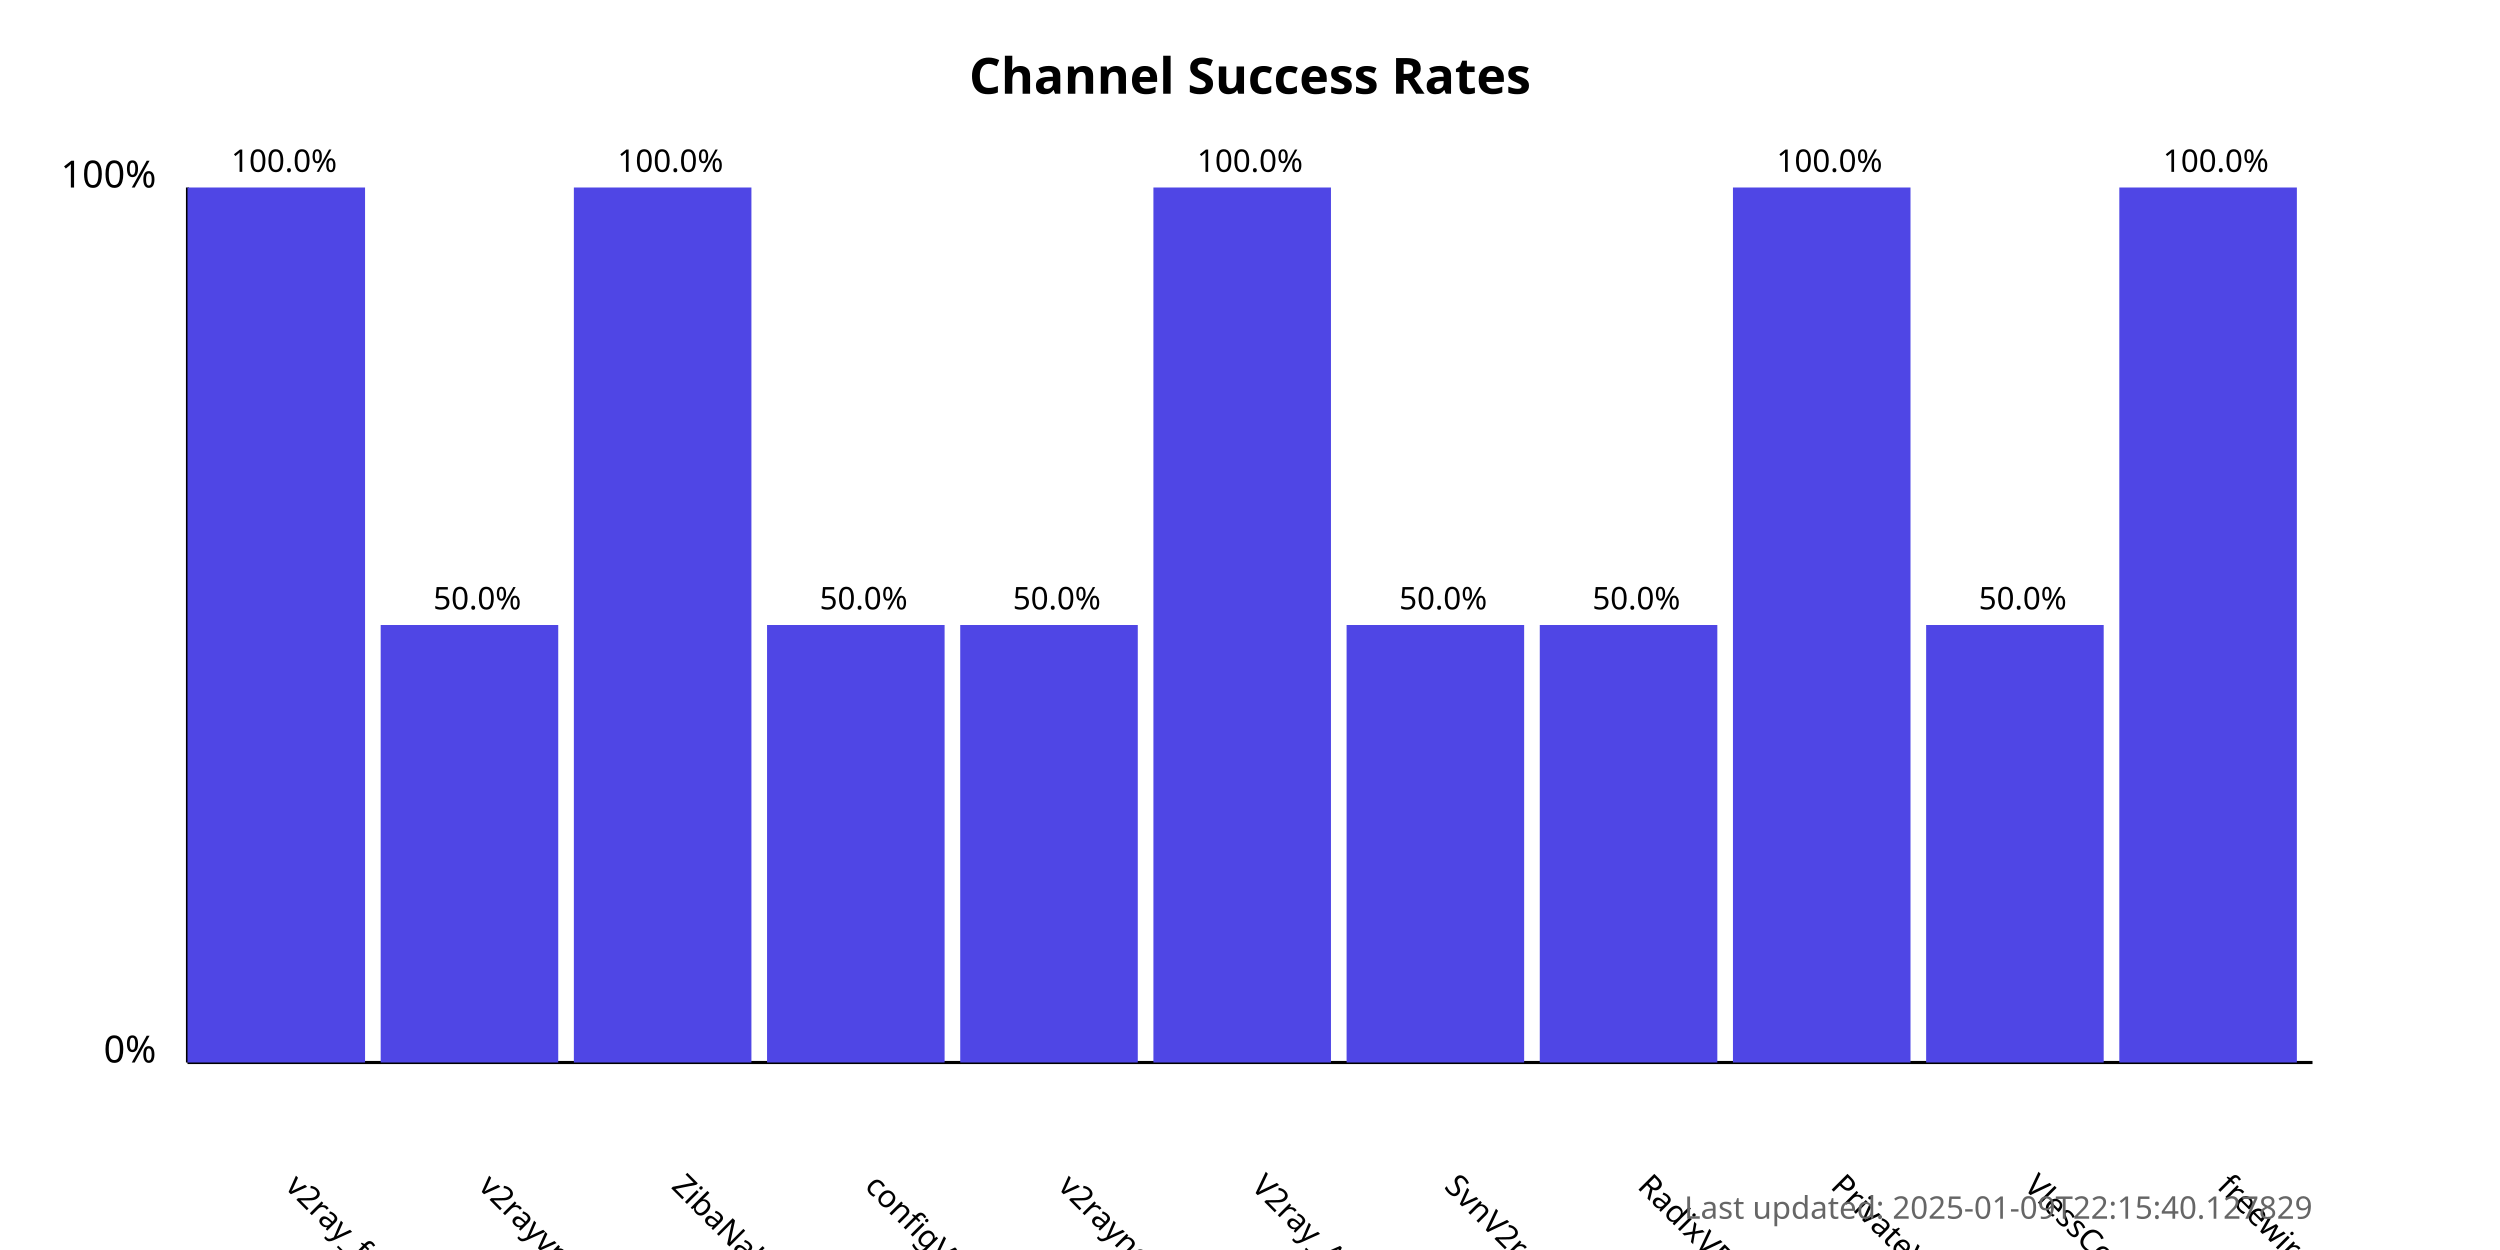
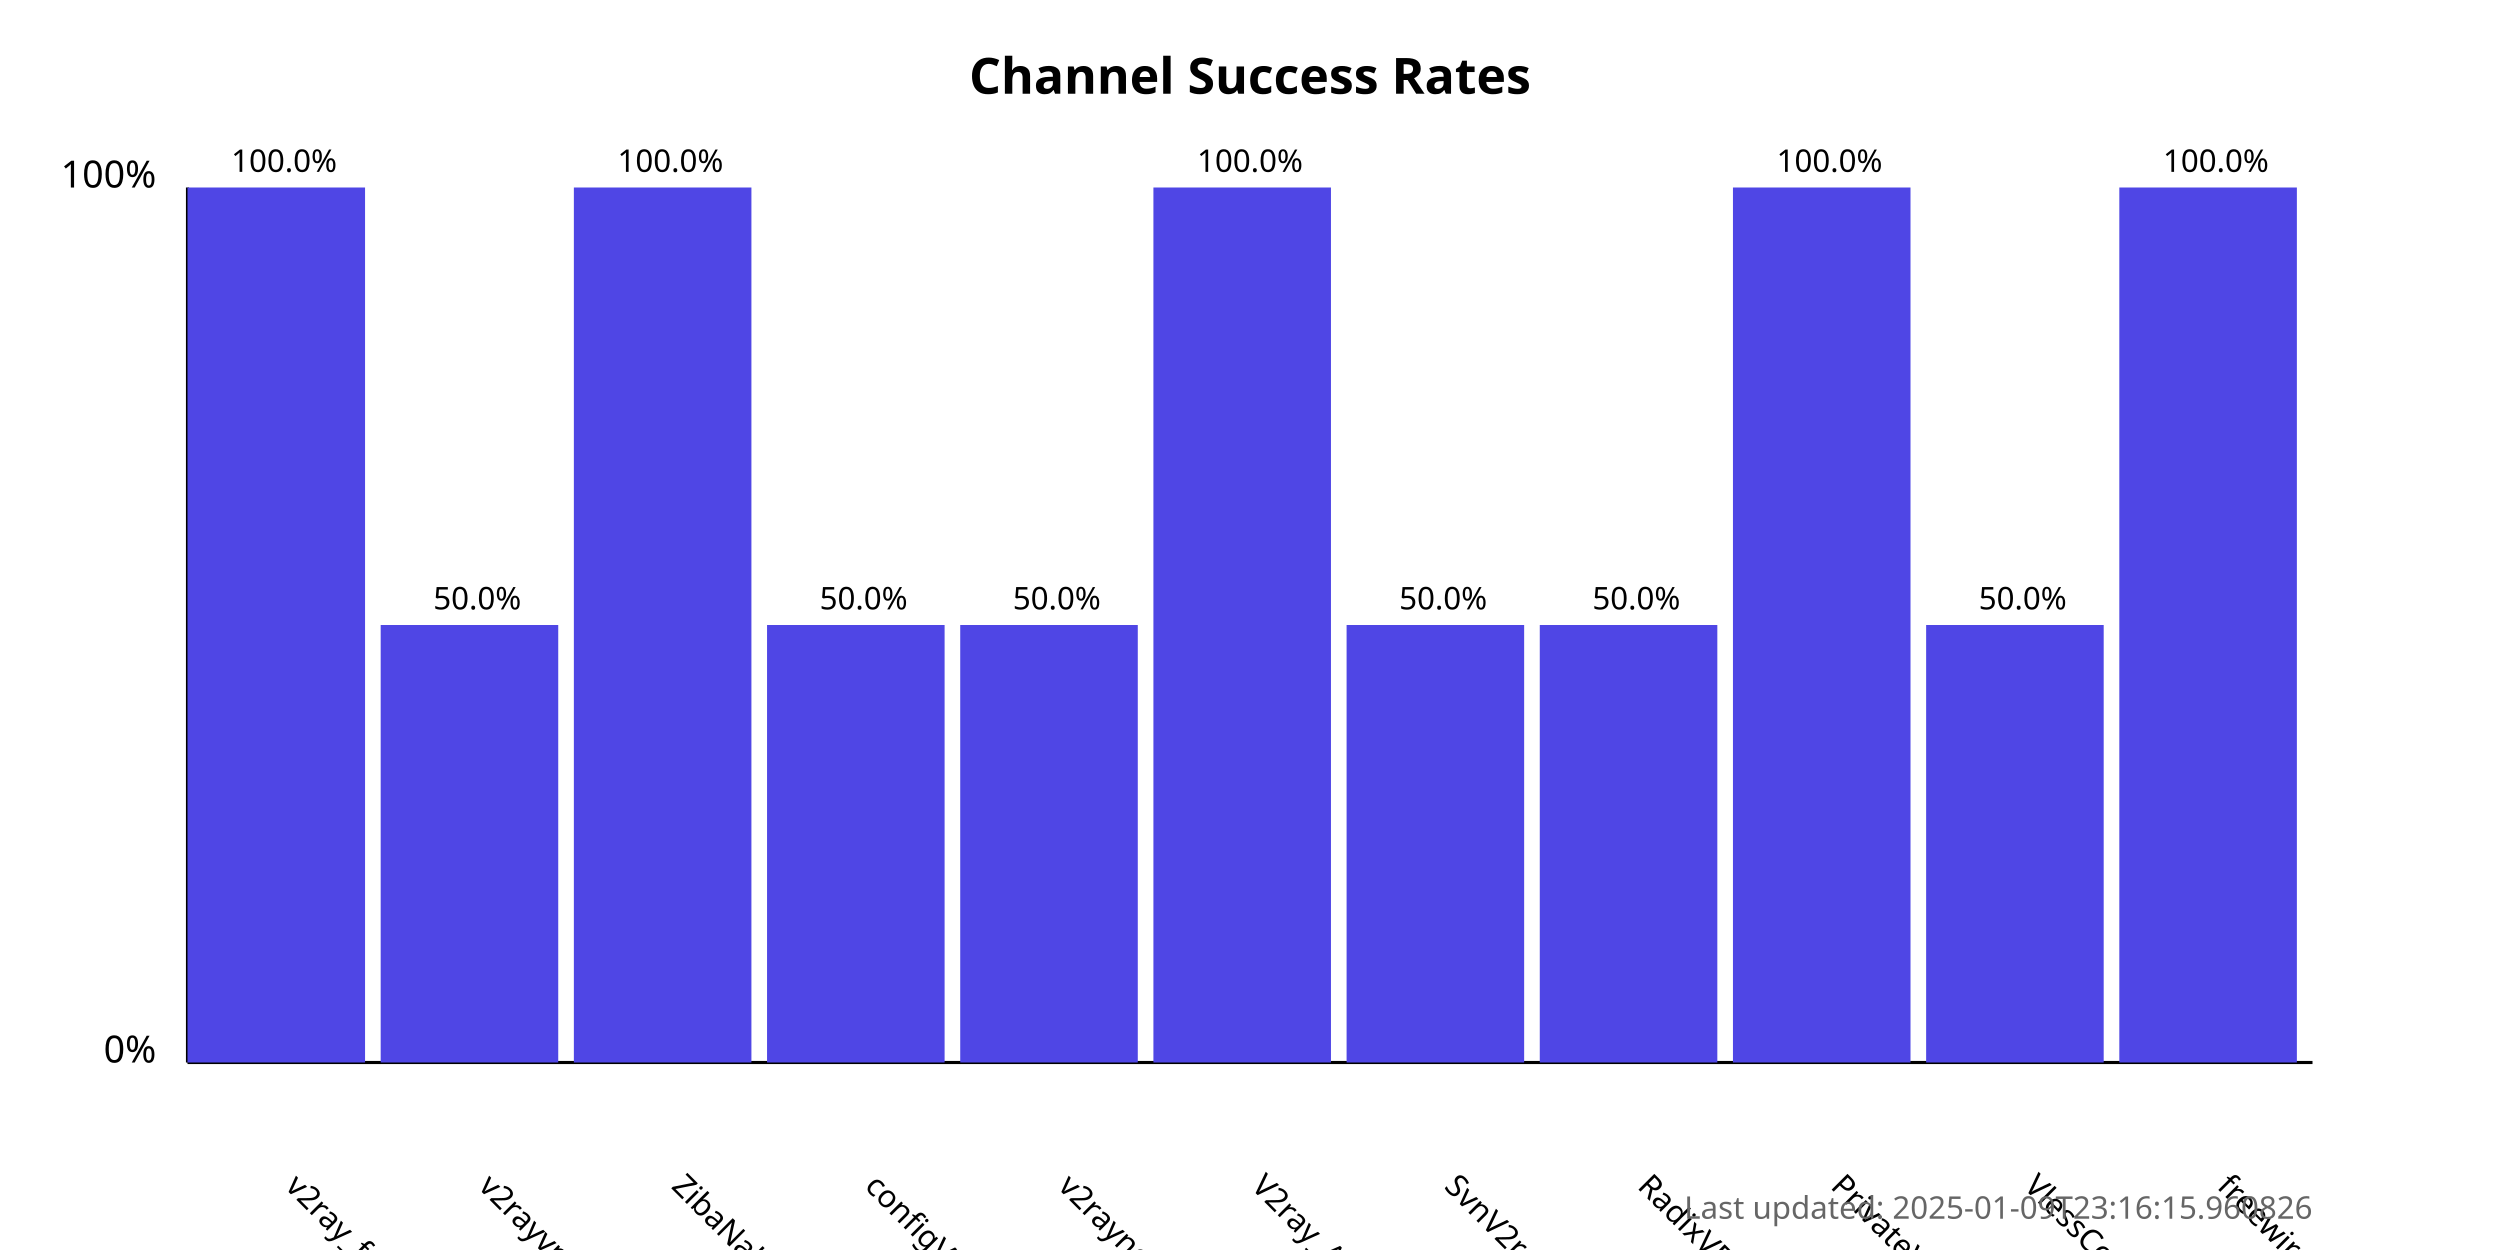
<svg xmlns="http://www.w3.org/2000/svg" width="800" height="400">
  <style>
            .chart-title { font: bold 16px sans-serif; }
            .axis-label { font: 12px sans-serif; }
            .tick-label { font: 10px sans-serif; }
            .bar { fill: #4f46e5; }
            .bar:hover { fill: #6366f1; }
            .timestamp { font: 10px sans-serif; fill: #666; }
        </style>
  <text x="400.0" y="30" text-anchor="middle" class="chart-title">
            Channel Success Rates
        </text>
  <line x1="60" y1="340" x2="60" y2="60" stroke="black" stroke-width="1" />
  <line x1="60" y1="340" x2="740" y2="340" stroke="black" stroke-width="1" />
  <text x="50" y="340" text-anchor="end" class="axis-label">0%</text>
  <text x="50" y="60" text-anchor="end" class="axis-label">100%</text>
  <g>
    <rect x="60" y="60.0" width="56.818" height="280.0" class="bar" />
    <text x="90.909" y="380" transform="rotate(45, 90.90909, 380)" text-anchor="start" class="tick-label">
                v2ray_free_conf
            </text>
    <text x="90.909" y="55.0" text-anchor="middle" class="tick-label">
                100.0%
            </text>
  </g>
  <g>
    <rect x="121.818" y="200.0" width="56.818" height="140.0" class="bar" />
    <text x="152.727" y="380" transform="rotate(45, 152.7273, 380)" text-anchor="start" class="tick-label">
                v2rayvpno
            </text>
    <text x="152.727" y="195.0" text-anchor="middle" class="tick-label">
                50.0%
            </text>
  </g>
  <g>
    <rect x="183.636" y="60.0" width="56.818" height="280.0" class="bar" />
    <text x="214.545" y="380" transform="rotate(45, 214.5455, 380)" text-anchor="start" class="tick-label">
                ZibaNabz
            </text>
    <text x="214.545" y="55.0" text-anchor="middle" class="tick-label">
                100.0%
            </text>
  </g>
  <g>
    <rect x="245.455" y="200.0" width="56.818" height="140.0" class="bar" />
    <text x="276.364" y="380" transform="rotate(45, 276.3636, 380)" text-anchor="start" class="tick-label">
                configV2rayForFree
            </text>
    <text x="276.364" y="195.0" text-anchor="middle" class="tick-label">
                50.0%
            </text>
  </g>
  <g>
    <rect x="307.273" y="200.0" width="56.818" height="140.0" class="bar" />
    <text x="338.182" y="380" transform="rotate(45, 338.1818, 380)" text-anchor="start" class="tick-label">
                v2rayngvpn
            </text>
    <text x="338.182" y="195.0" text-anchor="middle" class="tick-label">
                50.0%
            </text>
  </g>
  <g>
    <rect x="369.091" y="60.0" width="56.818" height="280.0" class="bar" />
    <text x="400.0" y="380" transform="rotate(45, 400.0, 380)" text-anchor="start" class="tick-label">
                V2ray_Alpha
            </text>
    <text x="400.0" y="55.0" text-anchor="middle" class="tick-label">
                100.0%
            </text>
  </g>
  <g>
    <rect x="430.909" y="200.0" width="56.818" height="140.0" class="bar" />
    <text x="461.818" y="380" transform="rotate(45, 461.8182, 380)" text-anchor="start" class="tick-label">
                SvnV2ray
            </text>
    <text x="461.818" y="195.0" text-anchor="middle" class="tick-label">
                50.0%
            </text>
  </g>
  <g>
    <rect x="492.727" y="200.0" width="56.818" height="140.0" class="bar" />
    <text x="523.636" y="380" transform="rotate(45, 523.6364, 380)" text-anchor="start" class="tick-label">
                RadixVPN
            </text>
    <text x="523.636" y="195.0" text-anchor="middle" class="tick-label">
                50.0%
            </text>
  </g>
  <g>
    <rect x="554.545" y="60.0" width="56.818" height="280.0" class="bar" />
    <text x="585.455" y="380" transform="rotate(45, 585.4545, 380)" text-anchor="start" class="tick-label">
                PrivateVPNs
            </text>
    <text x="585.455" y="55.0" text-anchor="middle" class="tick-label">
                100.0%
            </text>
  </g>
  <g>
    <rect x="616.364" y="200.0" width="56.818" height="140.0" class="bar" />
    <text x="647.273" y="380" transform="rotate(45, 647.2727, 380)" text-anchor="start" class="tick-label">
                VlessConfig
            </text>
    <text x="647.273" y="195.0" text-anchor="middle" class="tick-label">
                50.0%
            </text>
  </g>
  <g>
    <rect x="678.182" y="60.0" width="56.818" height="280.0" class="bar" />
    <text x="709.091" y="380" transform="rotate(45, 709.0909, 380)" text-anchor="start" class="tick-label">
                freewireguard
            </text>
    <text x="709.091" y="55.0" text-anchor="middle" class="tick-label">
                100.0%
            </text>
  </g>
  <text x="740" y="390" text-anchor="end" class="timestamp">
-             Last updated: 2025-01-09T22:15:40.127829
+             Last updated: 2025-01-09T23:16:15.960826
        </text>
</svg>
